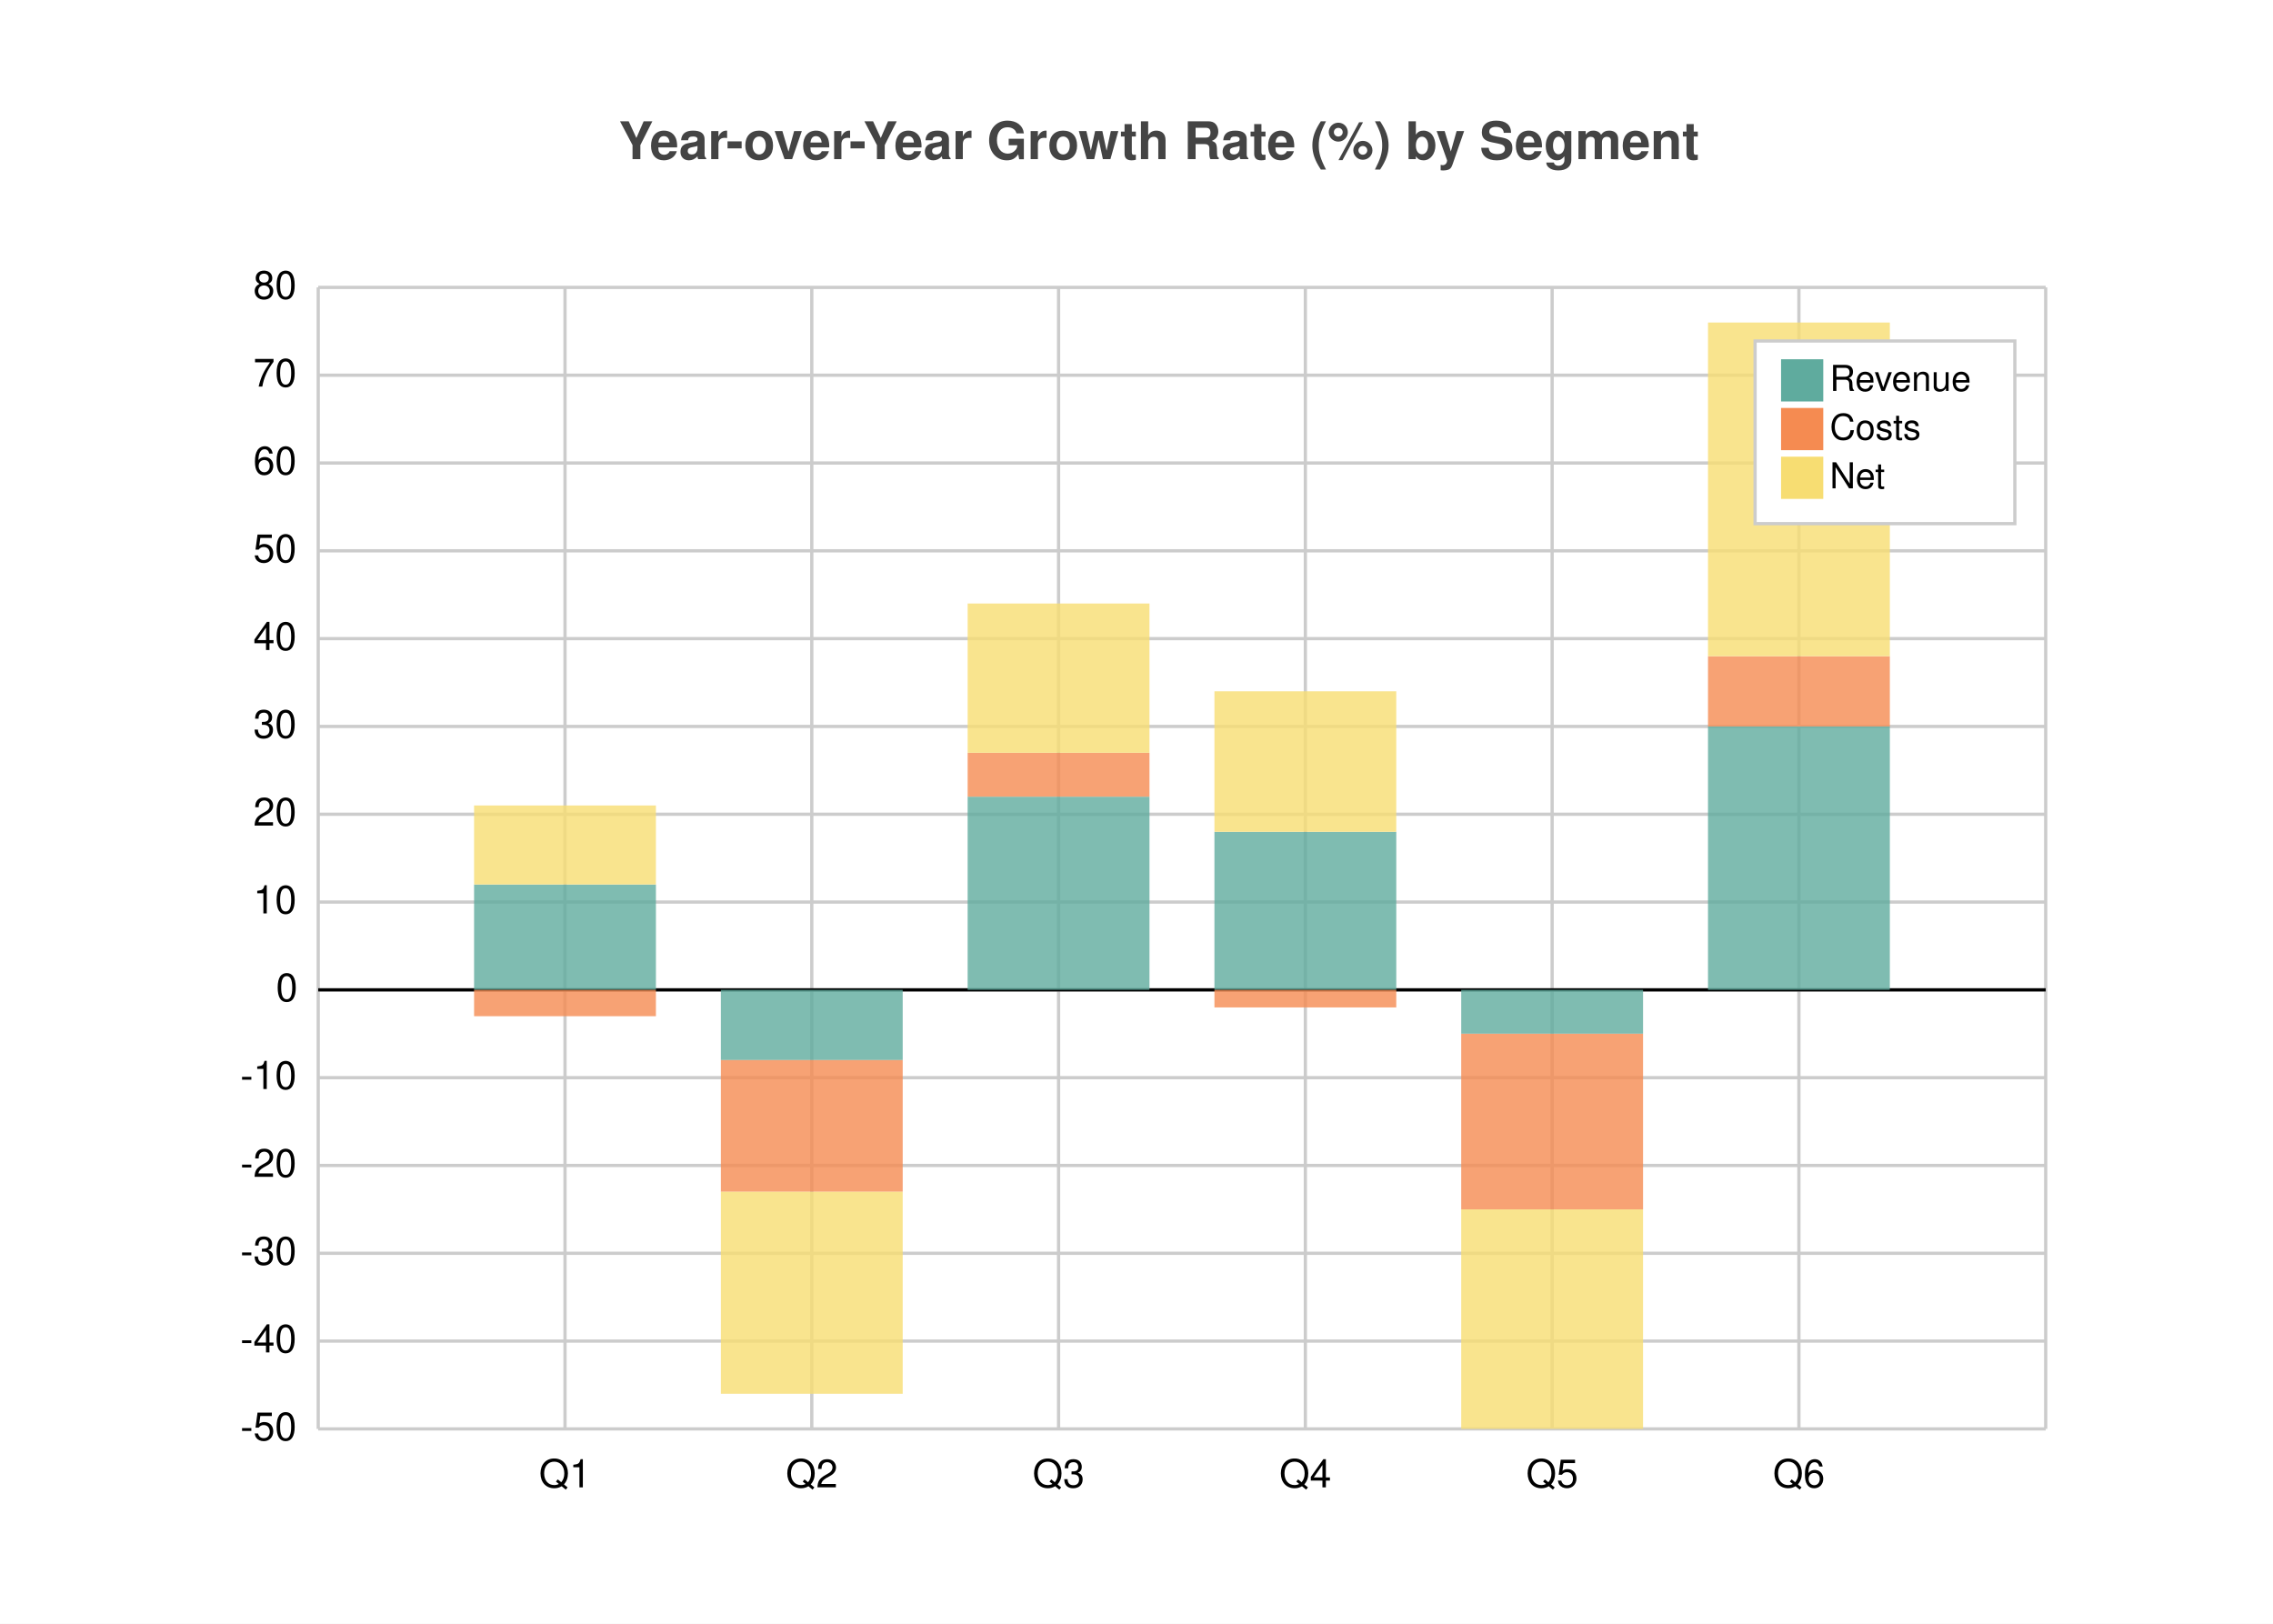
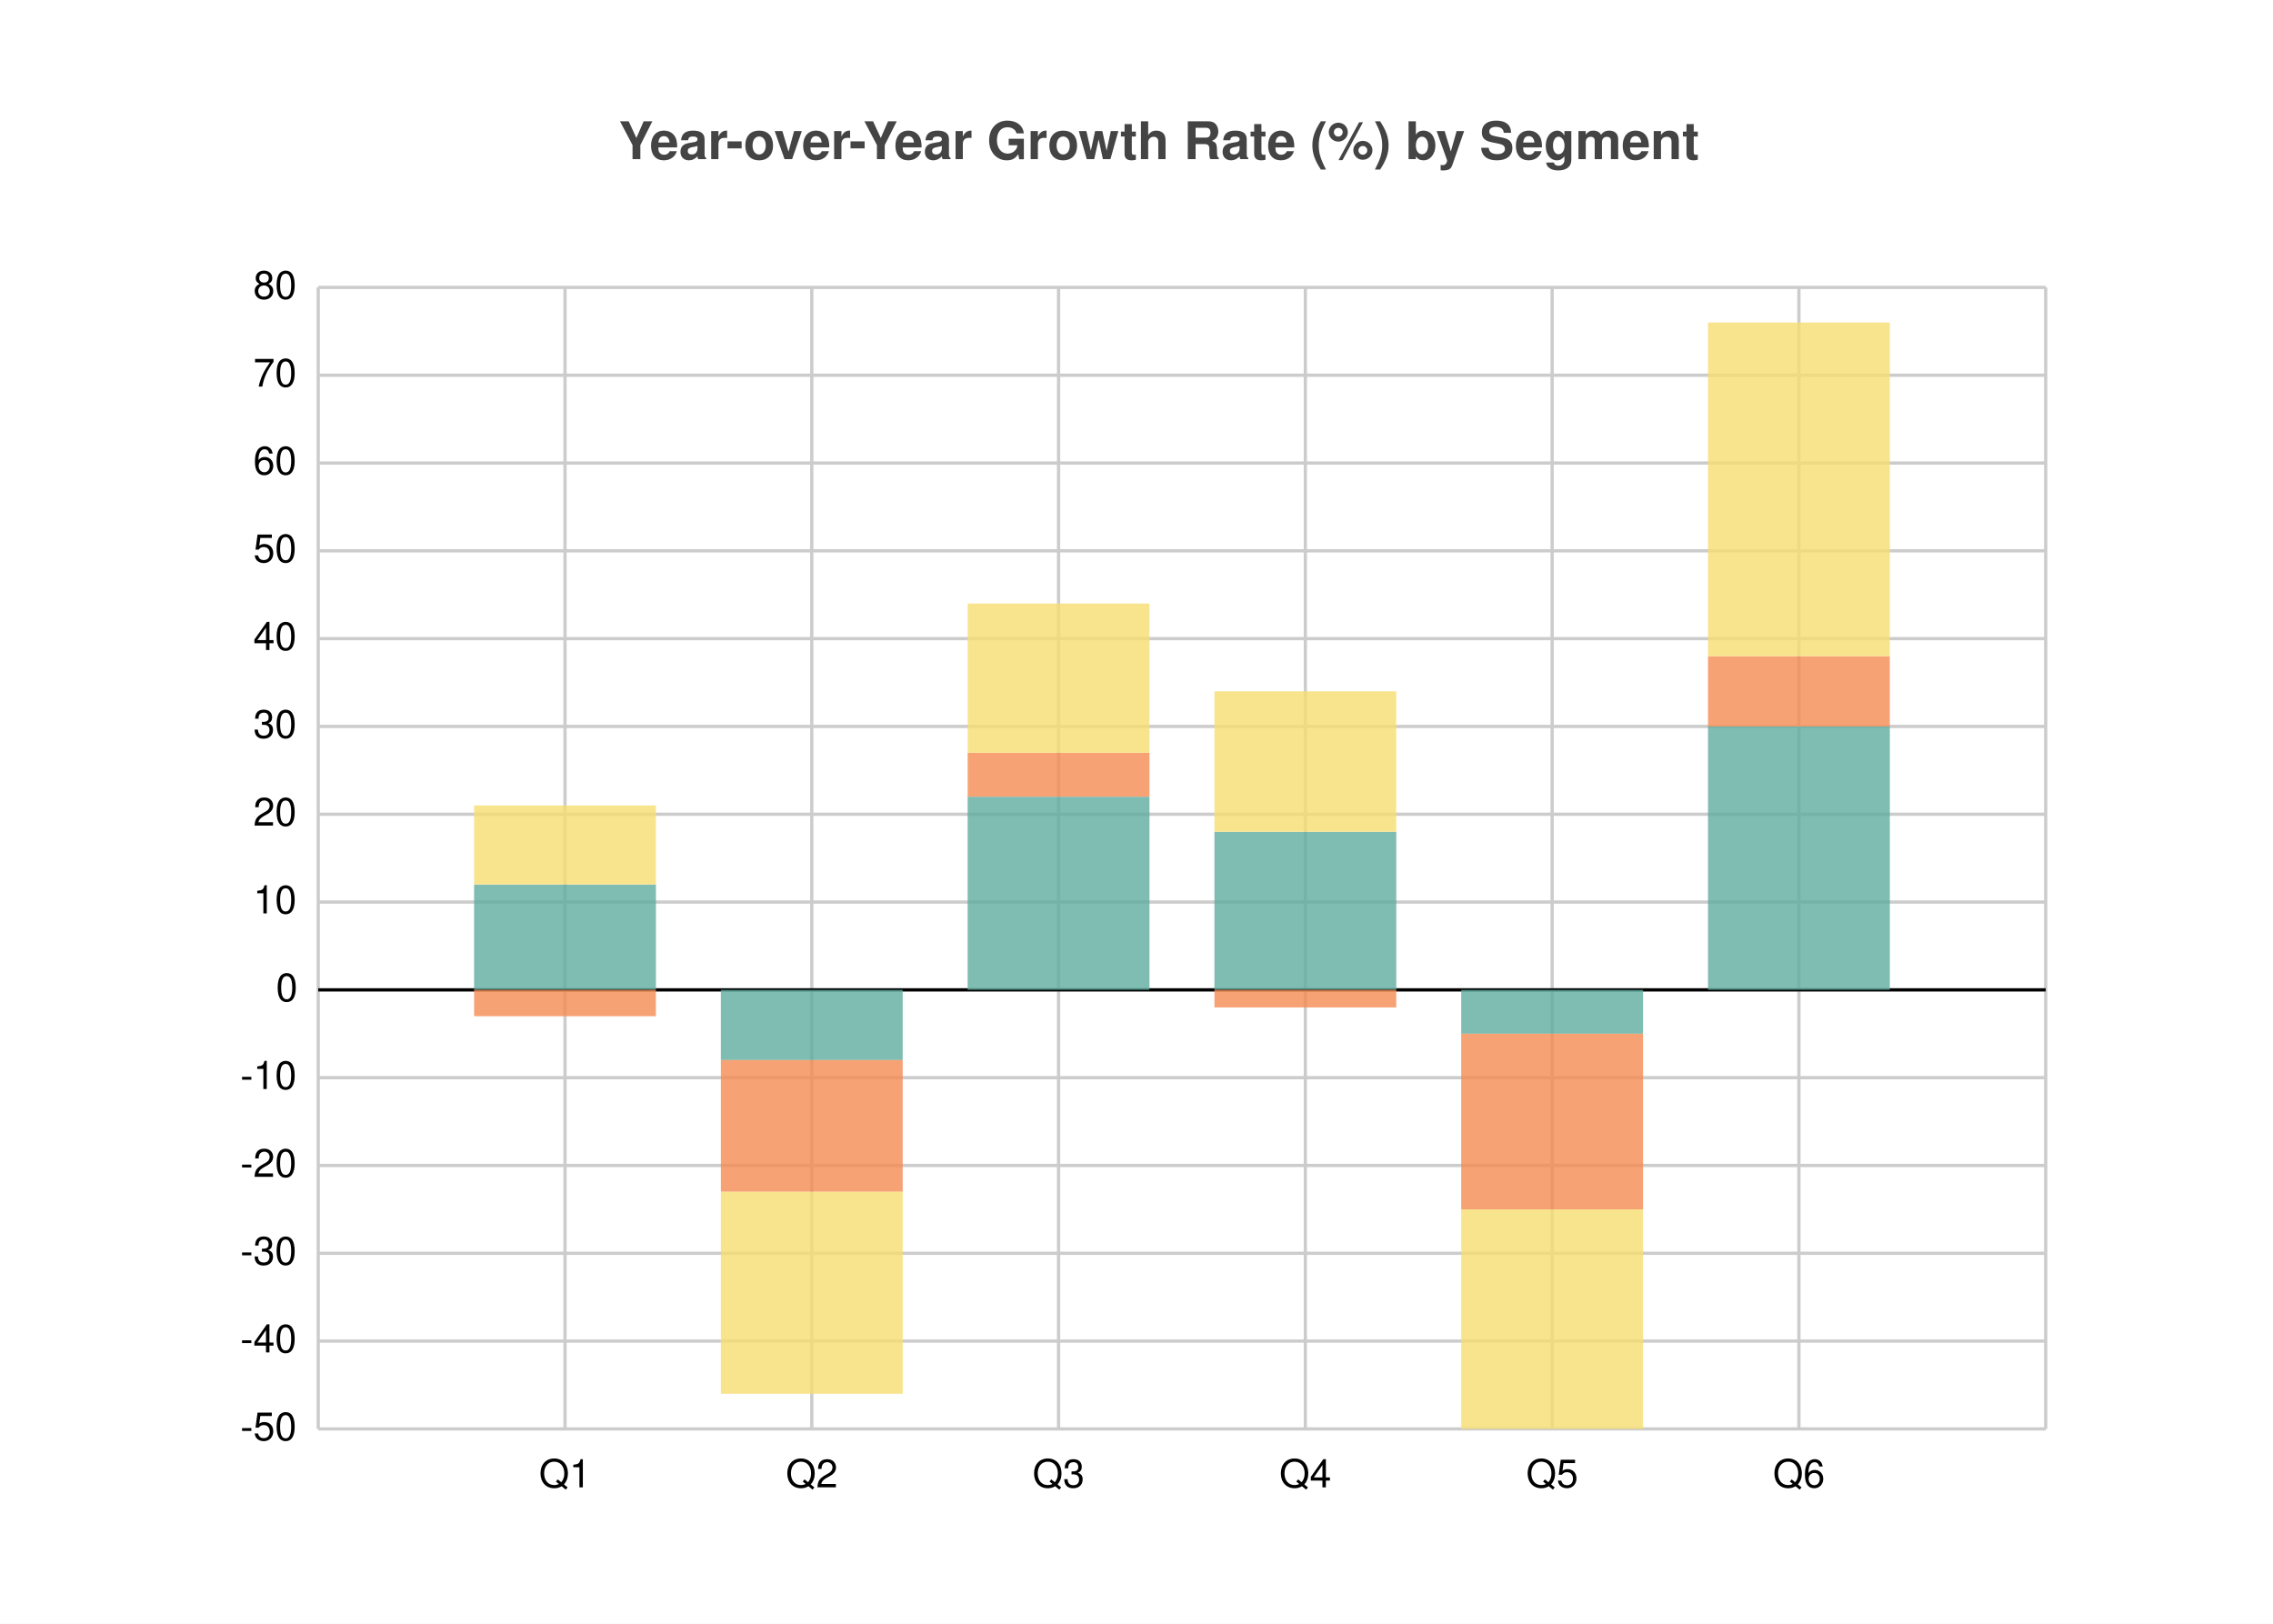
<svg xmlns="http://www.w3.org/2000/svg" width="700" height="500" viewBox="0 0 700 500">
  <path fill="white" d="M0 0 h700 v500 h-700 v-500Z" />
  <text transform="translate(-159.5, 19)" fill="#444444" font-family="Helvetica" font-weight="bold" font-size="16" x="350.0" y="30.0">Year-over-Year Growth Rate (%) by Segment</text>
  <g>
    <path stroke="#CCCCCC" stroke-dasharray="None" d="M0 0.0 h532.0 M0 27.038 h532.0 M0 54.077 h532.0 M0 81.115 h532.0 M0 108.154 h532.0 M0 135.192 h532.0 M0 162.231 h532.0 M0 189.269 h532.0 M0 216.308 h532.0 M0 243.346 h532.0 M0 270.385 h532.0 M0 297.423 h532.0 M0 324.462 h532.0 M0 351.5 h532.0" transform="translate(98.0, 88.5)" />
    <g font-size="12" font-family="Helvetica" transform="translate(92.0, 88.5)">
      <text x="0" y="0.0" transform="translate(-14, 3.5)">80</text>
      <text x="0" y="27.038" transform="translate(-14, 3.5)">70</text>
      <text x="0" y="54.077" transform="translate(-14, 3.5)">60</text>
      <text x="0" y="81.115" transform="translate(-14, 3.5)">50</text>
      <text x="0" y="108.154" transform="translate(-14, 3.5)">40</text>
      <text x="0" y="135.192" transform="translate(-14, 3.5)">30</text>
      <text x="0" y="162.231" transform="translate(-14, 3.5)">20</text>
      <text x="0" y="189.269" transform="translate(-14, 3.5)">10</text>
      <text x="0" y="216.308" transform="translate(-7, 3.5)">0</text>
      <text x="0" y="243.346" transform="translate(-18, 3.5)">-10</text>
      <text x="0" y="270.385" transform="translate(-18, 3.5)">-20</text>
      <text x="0" y="297.423" transform="translate(-18, 3.5)">-30</text>
      <text x="0" y="324.462" transform="translate(-18, 3.5)">-40</text>
      <text x="0" y="351.5" transform="translate(-18, 3.5)">-50</text>
    </g>
  </g>
  <g>
    <path stroke="#CCCCCC" stroke-dasharray="None" d="M0.0 0 v351.5 M76.0 0 v351.5 M152.0 0 v351.5 M228.0 0 v351.5 M304.0 0 v351.5 M380.0 0 v351.5 M456.0 0 v351.5 M532.0 0 v351.5" transform="translate(98.0, 88.5)" />
    <g font-size="12" font-family="Helvetica" transform="translate(98.0, 106.5)">
      <text x="0.0" y="351.5" transform="translate(-1.5, 0)"> </text>
      <text x="76.0" y="351.5" transform="translate(-8.0, 0)">Q1</text>
      <text x="152.0" y="351.5" transform="translate(-8.0, 0)">Q2</text>
      <text x="228.0" y="351.5" transform="translate(-8.0, 0)">Q3</text>
      <text x="304.0" y="351.5" transform="translate(-8.0, 0)">Q4</text>
      <text x="380.0" y="351.5" transform="translate(-8.0, 0)">Q5</text>
      <text x="456.0" y="351.5" transform="translate(-8.0, 0)">Q6</text>
      <text x="532.0" y="351.5" transform="translate(-1.5, 0)"> </text>
    </g>
  </g>
  <path transform="translate(98.0, 88.5)" d="M0 216.308 h532.0z" stroke="black" />
  <g opacity="0.8" transform="translate(-70.0, -60.0) rotate(180, 350.0, 250.0) scale(-1, 1) translate(-532.0, 0) translate(-28.0, 135.1923)">
    <path d="M76.0 0.0 h56.0 v32.446 h-56.0 v-32.446Z M152.0 0.0 h56.0 v-21.631 h-56.0 v21.631Z M228.0 0.0 h56.0 v59.485 h-56.0 v-59.485Z M304.0 0.0 h56.0 v48.669 h-56.0 v-48.669Z M380.0 0.0 h56.0 v-13.519 h-56.0 v13.519Z M456.0 0.0 h56.0 v81.115 h-56.0 v-81.115Z" fill="#5fab9e" />
    <path d="M76.0 0.0 h56.0 v-8.112 h-56.0 v8.112Z M152.0 -21.631 h56.0 v-40.558 h-56.0 v40.558Z M228.0 59.485 h56.0 v13.519 h-56.0 v-13.519Z M304.0 0.0 h56.0 v-5.408 h-56.0 v5.408Z M380.0 -13.519 h56.0 v-54.077 h-56.0 v54.077Z M456.0 81.115 h56.0 v21.631 h-56.0 v-21.631Z" fill="#f58b51" />
    <path d="M76.0 32.446 h56.0 v24.335 h-56.0 v-24.335Z M152.0 -62.188 h56.0 v-62.188 h-56.0 v62.188Z M228.0 73.004 h56.0 v45.965 h-56.0 v-45.965Z M304.0 48.669 h56.0 v43.262 h-56.0 v-43.262Z M380.0 -67.596 h56.0 v-67.596 h-56.0 v67.596Z M456.0 102.746 h56.0 v102.746 h-56.0 v-102.746Z" fill="#f7dd72" />
  </g>
-   <g>
-     <rect transform="translate(-8.0, -5.625)" x="548.5" y="110.625" width="80.0" height="56.25" fill="#ffffff" stroke="#CCCCCC" />
-     <g transform="translate(0, 13)">
-       <rect y="97.625" x="548.5" width="13" height="13" fill="#5fab9e" />
-       <text y="107.375" x="563.5" font-size="11" font-family="Helvetica">Revenue</text>
-     </g>
-     <g transform="translate(0, 15)">
-       <rect y="110.625" x="548.5" width="13" height="13" fill="#f58b51" />
-       <text y="120.375" x="563.5" font-size="11" font-family="Helvetica">Costs</text>
-     </g>
-     <g transform="translate(0, 17)">
-       <rect y="123.625" x="548.5" width="13" height="13" fill="#f7dd72" />
-       <text y="133.375" x="563.5" font-size="11" font-family="Helvetica">Net</text>
-     </g>
-   </g>
</svg>
